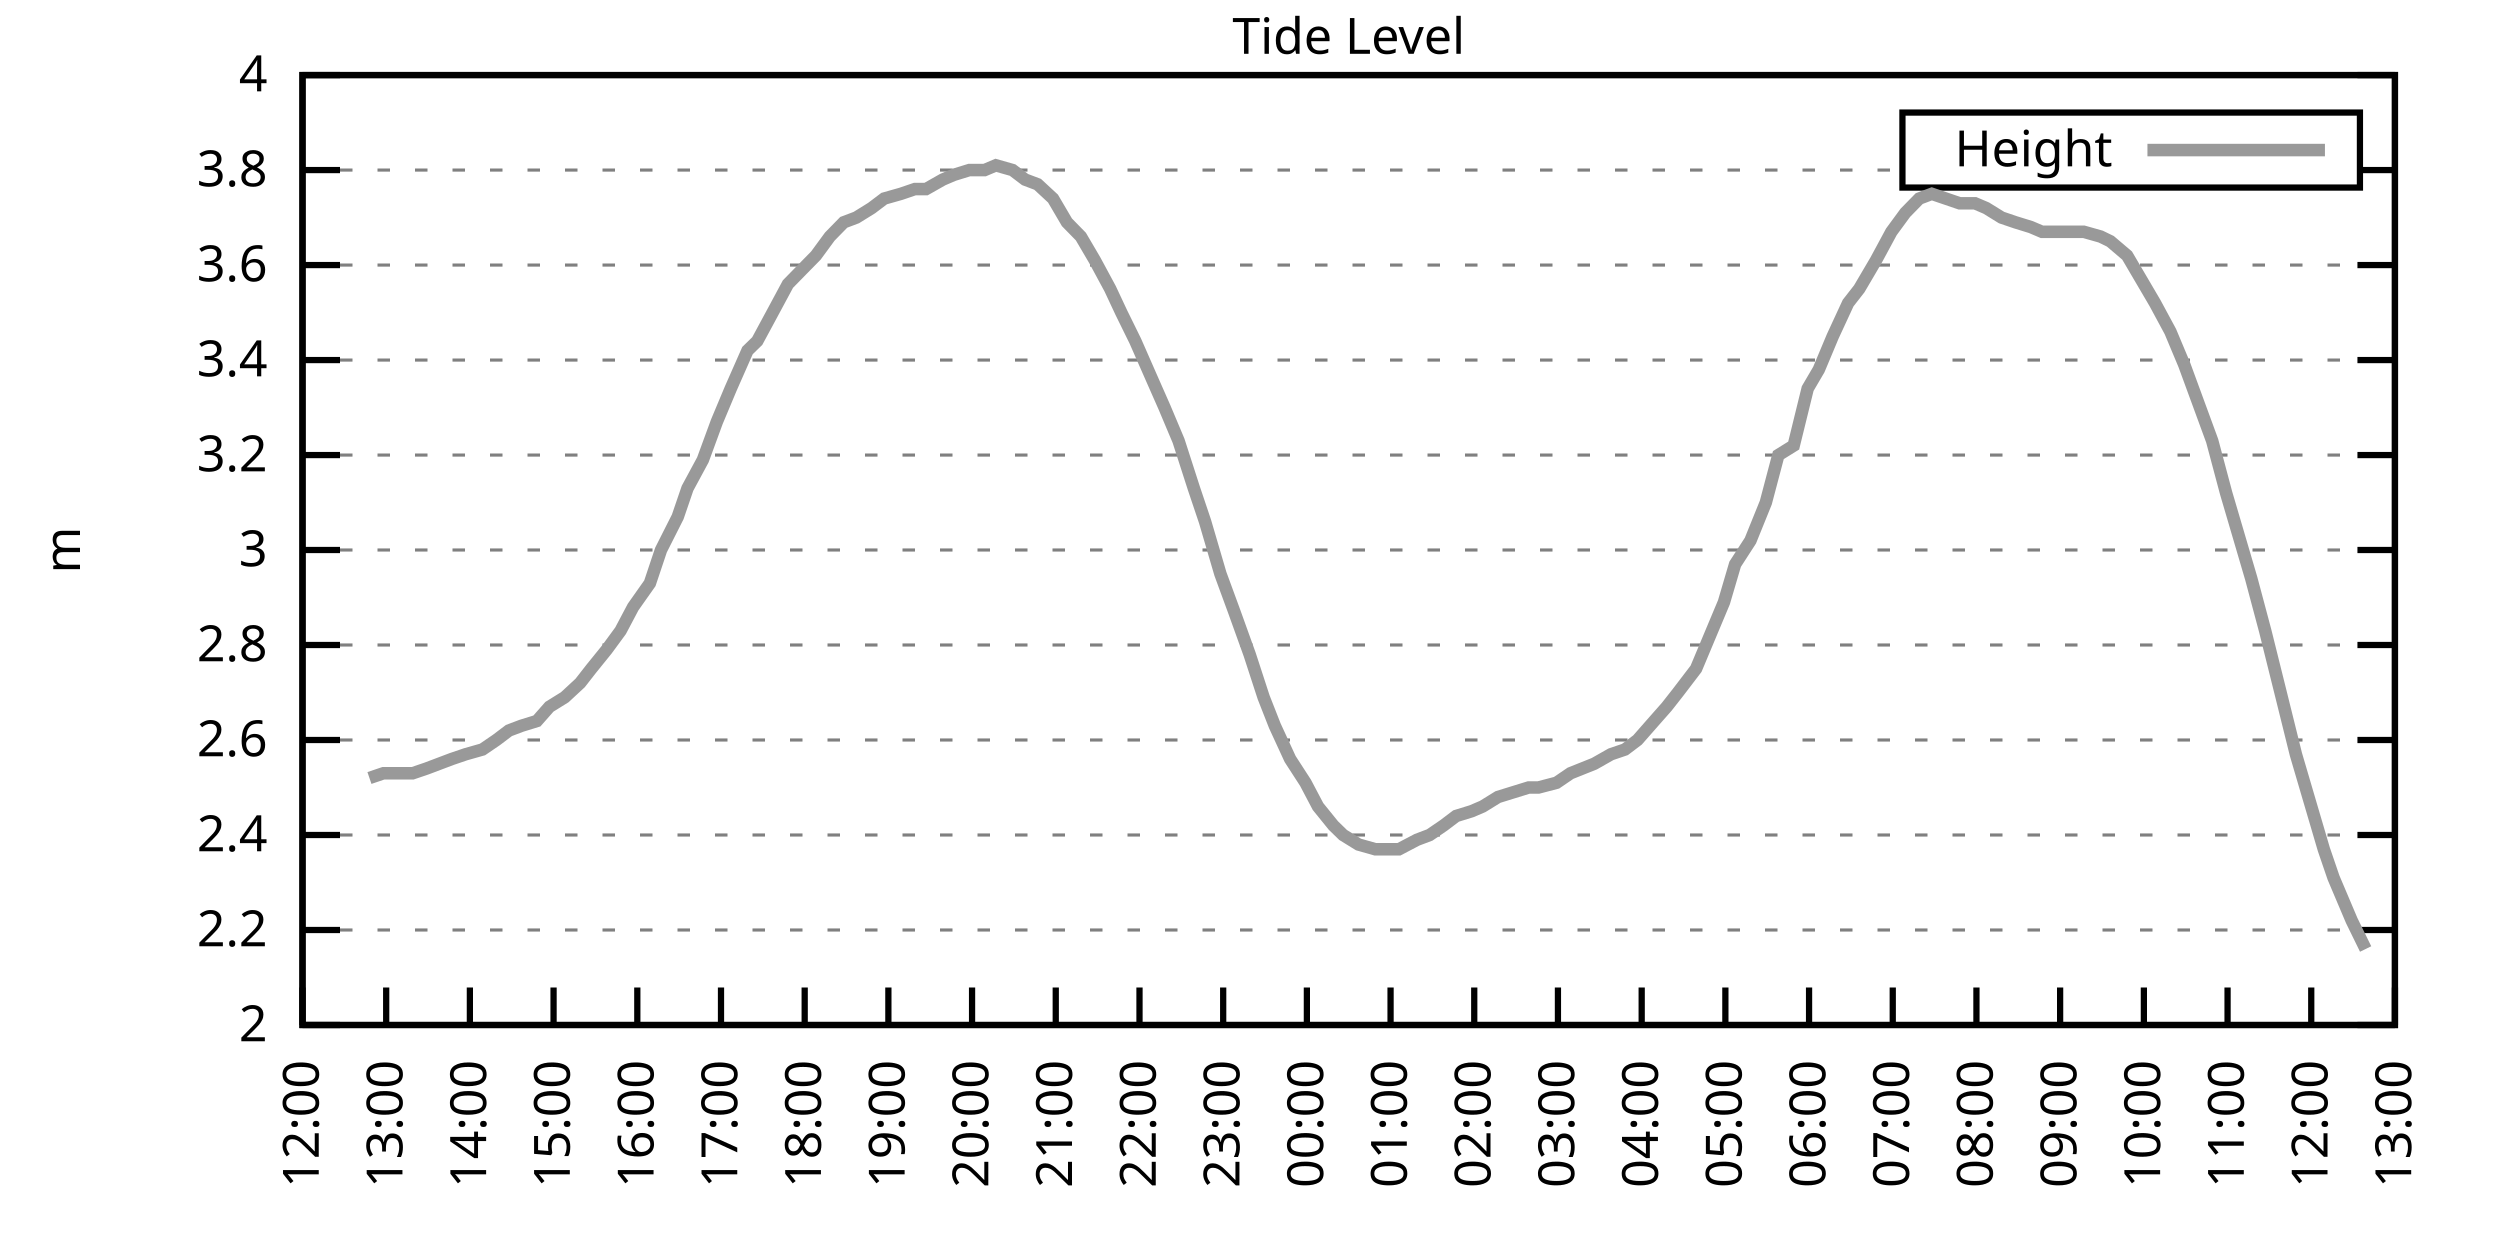
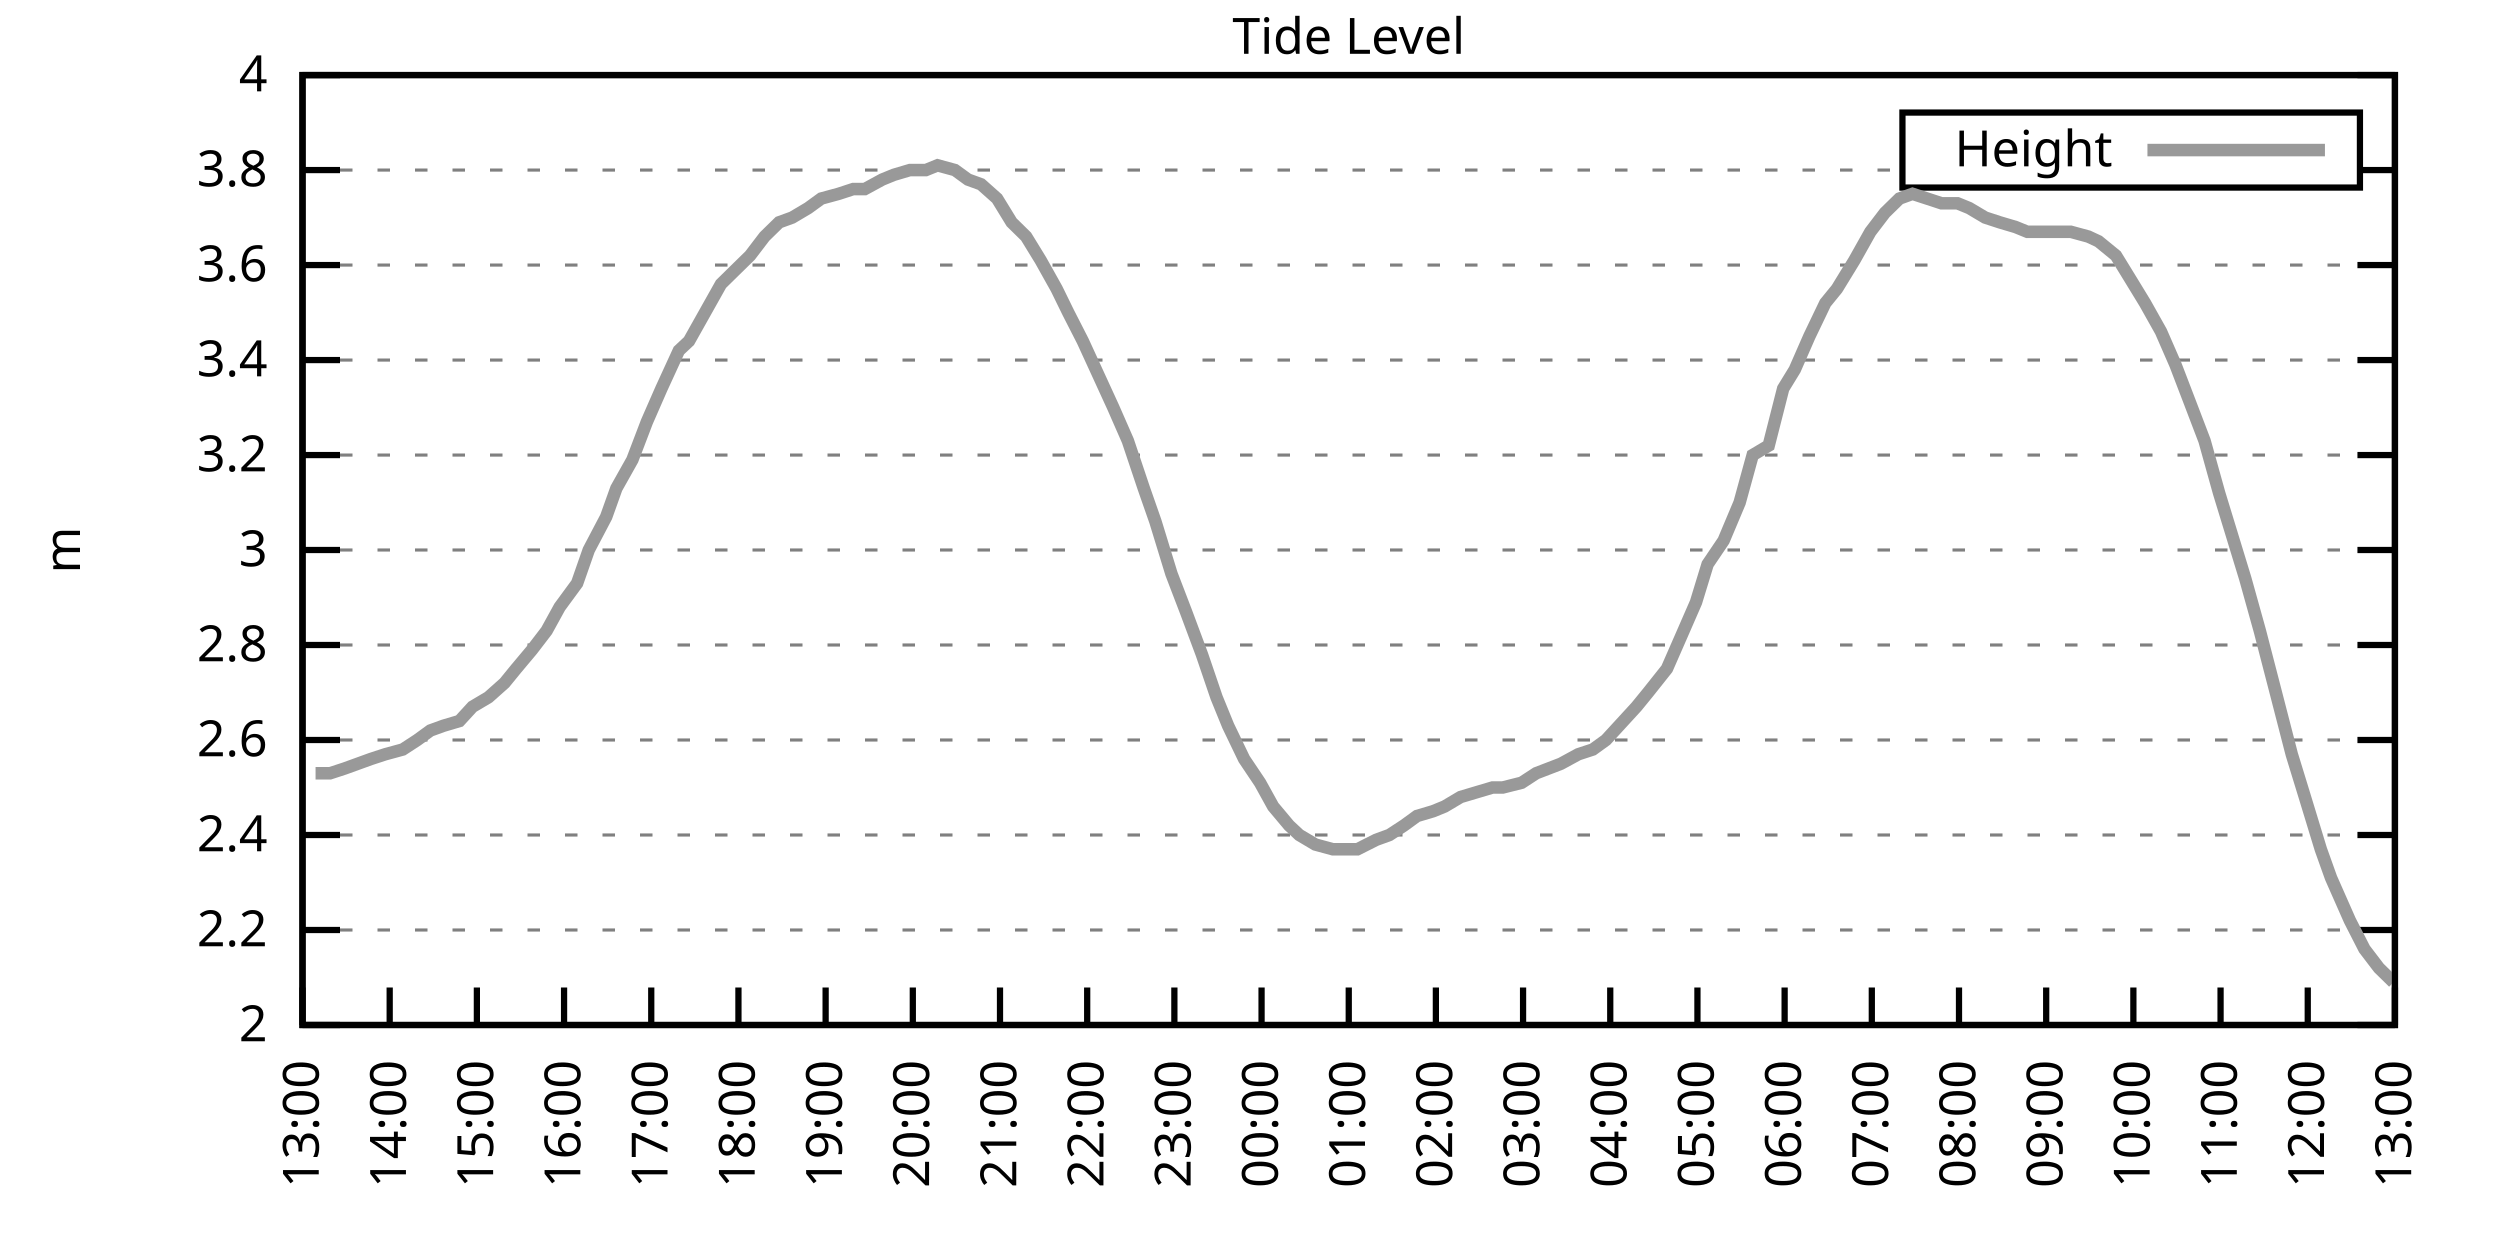
<svg xmlns="http://www.w3.org/2000/svg" xmlns:xlink="http://www.w3.org/1999/xlink" width="400" height="200" viewBox="0 0 400 200">
  <g id="gnuplot_canvas">
    <rect x="0" y="0" width="400" height="200" fill="none" />
    <defs>
      <circle id="gpDot" r="0.5" stroke-width="0.5" stroke="currentColor" />
      <path id="gpPt0" stroke-width="0.333" stroke="currentColor" d="M-1,0 h2 M0,-1 v2" />
      <path id="gpPt1" stroke-width="0.333" stroke="currentColor" d="M-1,-1 L1,1 M1,-1 L-1,1" />
      <path id="gpPt2" stroke-width="0.333" stroke="currentColor" d="M-1,0 L1,0 M0,-1 L0,1 M-1,-1 L1,1 M-1,1 L1,-1" />
      <rect id="gpPt3" stroke-width="0.333" stroke="currentColor" x="-1" y="-1" width="2" height="2" />
      <rect id="gpPt4" stroke-width="0.333" stroke="currentColor" fill="currentColor" x="-1" y="-1" width="2" height="2" />
      <circle id="gpPt5" stroke-width="0.333" stroke="currentColor" cx="0" cy="0" r="1" />
      <use xlink:href="#gpPt5" id="gpPt6" fill="currentColor" stroke="none" />
      <path id="gpPt7" stroke-width="0.333" stroke="currentColor" d="M0,-1.33 L-1.33,0.67 L1.33,0.67 z" />
      <use xlink:href="#gpPt7" id="gpPt8" fill="currentColor" stroke="none" />
      <use xlink:href="#gpPt7" id="gpPt9" stroke="currentColor" transform="rotate(180)" />
      <use xlink:href="#gpPt9" id="gpPt10" fill="currentColor" stroke="none" />
      <use xlink:href="#gpPt3" id="gpPt11" stroke="currentColor" transform="rotate(45)" />
      <use xlink:href="#gpPt11" id="gpPt12" fill="currentColor" stroke="none" />
      <path id="gpPt13" stroke-width="0.333" stroke="currentColor" d="M0,1.330 L1.265,0.411 L0.782,-1.067 L-0.782,-1.076 L-1.265,0.411 z" />
      <use xlink:href="#gpPt13" id="gpPt14" fill="currentColor" stroke="none" />
      <filter id="textbox" filterUnits="objectBoundingBox" x="0" y="0" height="1" width="1">
        <feFlood flood-color="white" flood-opacity="1" result="bgnd" />
        <feComposite in="SourceGraphic" in2="bgnd" operator="atop" />
      </filter>
      <filter id="greybox" filterUnits="objectBoundingBox" x="0" y="0" height="1" width="1">
        <feFlood flood-color="lightgrey" flood-opacity="1" result="grey" />
        <feComposite in="SourceGraphic" in2="grey" operator="atop" />
      </filter>
    </defs>
    <g fill="none" color="white" stroke="currentColor" stroke-width="1.00" stroke-linecap="butt" stroke-linejoin="miter">
</g>
    <g fill="none" color="black" stroke="currentColor" stroke-width="1.00" stroke-linecap="butt" stroke-linejoin="miter">
      <g stroke="none" shape-rendering="crispEdges">
        <polygon fill="rgb(255, 255, 255)" points="48.40,164.00 383.18,164.00 383.18,12.02 48.40,12.02 " />
      </g>
    </g>
    <g fill="none" color="black" stroke="currentColor" stroke-width="1.00" stroke-linecap="butt" stroke-linejoin="miter">
</g>
    <g fill="none" color="black" stroke="black" stroke-width="0.50" stroke-linecap="butt" stroke-linejoin="miter">
</g>
    <g fill="none" color="gray" stroke="currentColor" stroke-width="0.50" stroke-linecap="butt" stroke-linejoin="miter">
      <path stroke="gray" stroke-dasharray="2,4" class="gridline" d="M48.40,164.00 L383.19,164.00  " />
    </g>
    <g fill="none" color="gray" stroke="gray" stroke-width="1.00" stroke-linecap="butt" stroke-linejoin="miter">
</g>
    <g fill="none" color="black" stroke="currentColor" stroke-width="1.00" stroke-linecap="butt" stroke-linejoin="miter">
      <path stroke="black" d="M48.40,164.00 L54.40,164.00 M383.19,164.00 L377.19,164.00  " />
      <g transform="translate(42.80,166.60)" stroke="none" fill="black" font-family="Sans" font-size="8.00" text-anchor="end">
        <text>
          <tspan font-family="Sans"> 2</tspan>
        </text>
      </g>
    </g>
    <g fill="none" color="black" stroke="currentColor" stroke-width="1.00" stroke-linecap="butt" stroke-linejoin="miter">
</g>
    <g fill="none" color="black" stroke="black" stroke-width="0.50" stroke-linecap="butt" stroke-linejoin="miter">
</g>
    <g fill="none" color="gray" stroke="currentColor" stroke-width="0.50" stroke-linecap="butt" stroke-linejoin="miter">
      <path stroke="gray" stroke-dasharray="2,4" class="gridline" d="M48.40,148.80 L383.19,148.80  " />
    </g>
    <g fill="none" color="gray" stroke="gray" stroke-width="1.00" stroke-linecap="butt" stroke-linejoin="miter">
</g>
    <g fill="none" color="black" stroke="currentColor" stroke-width="1.00" stroke-linecap="butt" stroke-linejoin="miter">
      <path stroke="black" d="M48.40,148.80 L54.40,148.80 M383.19,148.80 L377.19,148.80  " />
      <g transform="translate(42.80,151.40)" stroke="none" fill="black" font-family="Sans" font-size="8.00" text-anchor="end">
        <text>
          <tspan font-family="Sans"> 2.2</tspan>
        </text>
      </g>
    </g>
    <g fill="none" color="black" stroke="currentColor" stroke-width="1.00" stroke-linecap="butt" stroke-linejoin="miter">
</g>
    <g fill="none" color="black" stroke="black" stroke-width="0.50" stroke-linecap="butt" stroke-linejoin="miter">
</g>
    <g fill="none" color="gray" stroke="currentColor" stroke-width="0.50" stroke-linecap="butt" stroke-linejoin="miter">
      <path stroke="gray" stroke-dasharray="2,4" class="gridline" d="M48.40,133.60 L383.19,133.60  " />
    </g>
    <g fill="none" color="gray" stroke="gray" stroke-width="1.00" stroke-linecap="butt" stroke-linejoin="miter">
</g>
    <g fill="none" color="black" stroke="currentColor" stroke-width="1.00" stroke-linecap="butt" stroke-linejoin="miter">
      <path stroke="black" d="M48.40,133.60 L54.40,133.60 M383.19,133.60 L377.19,133.60  " />
      <g transform="translate(42.80,136.20)" stroke="none" fill="black" font-family="Sans" font-size="8.00" text-anchor="end">
        <text>
          <tspan font-family="Sans"> 2.4</tspan>
        </text>
      </g>
    </g>
    <g fill="none" color="black" stroke="currentColor" stroke-width="1.00" stroke-linecap="butt" stroke-linejoin="miter">
</g>
    <g fill="none" color="black" stroke="black" stroke-width="0.50" stroke-linecap="butt" stroke-linejoin="miter">
</g>
    <g fill="none" color="gray" stroke="currentColor" stroke-width="0.50" stroke-linecap="butt" stroke-linejoin="miter">
      <path stroke="gray" stroke-dasharray="2,4" class="gridline" d="M48.40,118.40 L383.19,118.40  " />
    </g>
    <g fill="none" color="gray" stroke="gray" stroke-width="1.00" stroke-linecap="butt" stroke-linejoin="miter">
</g>
    <g fill="none" color="black" stroke="currentColor" stroke-width="1.00" stroke-linecap="butt" stroke-linejoin="miter">
      <path stroke="black" d="M48.40,118.40 L54.40,118.40 M383.19,118.40 L377.19,118.40  " />
      <g transform="translate(42.80,121.00)" stroke="none" fill="black" font-family="Sans" font-size="8.00" text-anchor="end">
        <text>
          <tspan font-family="Sans"> 2.6</tspan>
        </text>
      </g>
    </g>
    <g fill="none" color="black" stroke="currentColor" stroke-width="1.00" stroke-linecap="butt" stroke-linejoin="miter">
</g>
    <g fill="none" color="black" stroke="black" stroke-width="0.50" stroke-linecap="butt" stroke-linejoin="miter">
</g>
    <g fill="none" color="gray" stroke="currentColor" stroke-width="0.50" stroke-linecap="butt" stroke-linejoin="miter">
      <path stroke="gray" stroke-dasharray="2,4" class="gridline" d="M48.40,103.20 L383.19,103.20  " />
    </g>
    <g fill="none" color="gray" stroke="gray" stroke-width="1.00" stroke-linecap="butt" stroke-linejoin="miter">
</g>
    <g fill="none" color="black" stroke="currentColor" stroke-width="1.00" stroke-linecap="butt" stroke-linejoin="miter">
      <path stroke="black" d="M48.40,103.20 L54.40,103.20 M383.19,103.20 L377.19,103.20  " />
      <g transform="translate(42.80,105.80)" stroke="none" fill="black" font-family="Sans" font-size="8.00" text-anchor="end">
        <text>
          <tspan font-family="Sans"> 2.8</tspan>
        </text>
      </g>
    </g>
    <g fill="none" color="black" stroke="currentColor" stroke-width="1.00" stroke-linecap="butt" stroke-linejoin="miter">
</g>
    <g fill="none" color="black" stroke="black" stroke-width="0.50" stroke-linecap="butt" stroke-linejoin="miter">
</g>
    <g fill="none" color="gray" stroke="currentColor" stroke-width="0.50" stroke-linecap="butt" stroke-linejoin="miter">
      <path stroke="gray" stroke-dasharray="2,4" class="gridline" d="M48.40,88.00 L383.19,88.00  " />
    </g>
    <g fill="none" color="gray" stroke="gray" stroke-width="1.00" stroke-linecap="butt" stroke-linejoin="miter">
</g>
    <g fill="none" color="black" stroke="currentColor" stroke-width="1.00" stroke-linecap="butt" stroke-linejoin="miter">
      <path stroke="black" d="M48.40,88.00 L54.40,88.00 M383.19,88.00 L377.19,88.00  " />
      <g transform="translate(42.80,90.60)" stroke="none" fill="black" font-family="Sans" font-size="8.00" text-anchor="end">
        <text>
          <tspan font-family="Sans"> 3</tspan>
        </text>
      </g>
    </g>
    <g fill="none" color="black" stroke="currentColor" stroke-width="1.00" stroke-linecap="butt" stroke-linejoin="miter">
</g>
    <g fill="none" color="black" stroke="black" stroke-width="0.50" stroke-linecap="butt" stroke-linejoin="miter">
</g>
    <g fill="none" color="gray" stroke="currentColor" stroke-width="0.50" stroke-linecap="butt" stroke-linejoin="miter">
      <path stroke="gray" stroke-dasharray="2,4" class="gridline" d="M48.40,72.81 L383.19,72.81  " />
    </g>
    <g fill="none" color="gray" stroke="gray" stroke-width="1.00" stroke-linecap="butt" stroke-linejoin="miter">
</g>
    <g fill="none" color="black" stroke="currentColor" stroke-width="1.00" stroke-linecap="butt" stroke-linejoin="miter">
      <path stroke="black" d="M48.40,72.81 L54.40,72.81 M383.19,72.81 L377.19,72.81  " />
      <g transform="translate(42.80,75.41)" stroke="none" fill="black" font-family="Sans" font-size="8.00" text-anchor="end">
        <text>
          <tspan font-family="Sans"> 3.2</tspan>
        </text>
      </g>
    </g>
    <g fill="none" color="black" stroke="currentColor" stroke-width="1.00" stroke-linecap="butt" stroke-linejoin="miter">
</g>
    <g fill="none" color="black" stroke="black" stroke-width="0.50" stroke-linecap="butt" stroke-linejoin="miter">
</g>
    <g fill="none" color="gray" stroke="currentColor" stroke-width="0.50" stroke-linecap="butt" stroke-linejoin="miter">
      <path stroke="gray" stroke-dasharray="2,4" class="gridline" d="M48.40,57.61 L383.19,57.61  " />
    </g>
    <g fill="none" color="gray" stroke="gray" stroke-width="1.00" stroke-linecap="butt" stroke-linejoin="miter">
</g>
    <g fill="none" color="black" stroke="currentColor" stroke-width="1.00" stroke-linecap="butt" stroke-linejoin="miter">
      <path stroke="black" d="M48.40,57.61 L54.40,57.61 M383.19,57.61 L377.19,57.61  " />
      <g transform="translate(42.80,60.21)" stroke="none" fill="black" font-family="Sans" font-size="8.00" text-anchor="end">
        <text>
          <tspan font-family="Sans"> 3.4</tspan>
        </text>
      </g>
    </g>
    <g fill="none" color="black" stroke="currentColor" stroke-width="1.00" stroke-linecap="butt" stroke-linejoin="miter">
</g>
    <g fill="none" color="black" stroke="black" stroke-width="0.50" stroke-linecap="butt" stroke-linejoin="miter">
</g>
    <g fill="none" color="gray" stroke="currentColor" stroke-width="0.50" stroke-linecap="butt" stroke-linejoin="miter">
      <path stroke="gray" stroke-dasharray="2,4" class="gridline" d="M48.40,42.41 L383.19,42.41  " />
    </g>
    <g fill="none" color="gray" stroke="gray" stroke-width="1.00" stroke-linecap="butt" stroke-linejoin="miter">
</g>
    <g fill="none" color="black" stroke="currentColor" stroke-width="1.00" stroke-linecap="butt" stroke-linejoin="miter">
      <path stroke="black" d="M48.40,42.41 L54.40,42.41 M383.19,42.41 L377.19,42.41  " />
      <g transform="translate(42.80,45.01)" stroke="none" fill="black" font-family="Sans" font-size="8.00" text-anchor="end">
        <text>
          <tspan font-family="Sans"> 3.6</tspan>
        </text>
      </g>
    </g>
    <g fill="none" color="black" stroke="currentColor" stroke-width="1.00" stroke-linecap="butt" stroke-linejoin="miter">
</g>
    <g fill="none" color="black" stroke="black" stroke-width="0.50" stroke-linecap="butt" stroke-linejoin="miter">
</g>
    <g fill="none" color="gray" stroke="currentColor" stroke-width="0.50" stroke-linecap="butt" stroke-linejoin="miter">
      <path stroke="gray" stroke-dasharray="2,4" class="gridline" d="M48.40,27.21 L304.39,27.21 M377.59,27.21 L383.19,27.21  " />
    </g>
    <g fill="none" color="gray" stroke="gray" stroke-width="1.00" stroke-linecap="butt" stroke-linejoin="miter">
</g>
    <g fill="none" color="black" stroke="currentColor" stroke-width="1.00" stroke-linecap="butt" stroke-linejoin="miter">
      <path stroke="black" d="M48.40,27.21 L54.40,27.21 M383.19,27.21 L377.19,27.21  " />
      <g transform="translate(42.80,29.81)" stroke="none" fill="black" font-family="Sans" font-size="8.00" text-anchor="end">
        <text>
          <tspan font-family="Sans"> 3.8</tspan>
        </text>
      </g>
    </g>
    <g fill="none" color="black" stroke="currentColor" stroke-width="1.00" stroke-linecap="butt" stroke-linejoin="miter">
</g>
    <g fill="none" color="black" stroke="black" stroke-width="0.50" stroke-linecap="butt" stroke-linejoin="miter">
</g>
    <g fill="none" color="gray" stroke="currentColor" stroke-width="0.50" stroke-linecap="butt" stroke-linejoin="miter">
      <path stroke="gray" stroke-dasharray="2,4" class="gridline" d="M48.40,12.01 L383.19,12.01  " />
    </g>
    <g fill="none" color="gray" stroke="gray" stroke-width="1.00" stroke-linecap="butt" stroke-linejoin="miter">
</g>
    <g fill="none" color="black" stroke="currentColor" stroke-width="1.00" stroke-linecap="butt" stroke-linejoin="miter">
      <path stroke="black" d="M48.40,12.01 L54.40,12.01 M383.19,12.01 L377.19,12.01  " />
      <g transform="translate(42.80,14.61)" stroke="none" fill="black" font-family="Sans" font-size="8.00" text-anchor="end">
        <text>
          <tspan font-family="Sans"> 4</tspan>
        </text>
      </g>
    </g>
    <g fill="none" color="black" stroke="currentColor" stroke-width="1.00" stroke-linecap="butt" stroke-linejoin="miter">
      <path stroke="black" d="M48.40,164.00 L48.40,158.00  " />
      <g transform="translate(51.00,169.60) rotate(270.00)" stroke="none" fill="black" font-family="Sans" font-size="8.00" text-anchor="end">
        <text>
-           <tspan font-family="Sans">12:00</tspan>
-         </text>
-       </g>
-     </g>
-     <g fill="none" color="black" stroke="currentColor" stroke-width="1.00" stroke-linecap="butt" stroke-linejoin="miter">
-       <path stroke="black" d="M61.79,164.00 L61.79,158.00  " />
-       <g transform="translate(64.39,169.60) rotate(270.00)" stroke="none" fill="black" font-family="Sans" font-size="8.00" text-anchor="end">
-         <text>
          <tspan font-family="Sans">13:00</tspan>
        </text>
      </g>
    </g>
    <g fill="none" color="black" stroke="currentColor" stroke-width="1.00" stroke-linecap="butt" stroke-linejoin="miter">
-       <path stroke="black" d="M75.18,164.00 L75.18,158.00  " />
-       <g transform="translate(77.78,169.60) rotate(270.00)" stroke="none" fill="black" font-family="Sans" font-size="8.00" text-anchor="end">
+       <path stroke="black" d="M62.35,164.00 L62.35,158.00  " />
+       <g transform="translate(64.95,169.60) rotate(270.00)" stroke="none" fill="black" font-family="Sans" font-size="8.00" text-anchor="end">
        <text>
          <tspan font-family="Sans">14:00</tspan>
        </text>
      </g>
    </g>
    <g fill="none" color="black" stroke="currentColor" stroke-width="1.00" stroke-linecap="butt" stroke-linejoin="miter">
-       <path stroke="black" d="M88.57,164.00 L88.57,158.00  " />
-       <g transform="translate(91.17,169.60) rotate(270.00)" stroke="none" fill="black" font-family="Sans" font-size="8.00" text-anchor="end">
+       <path stroke="black" d="M76.30,164.00 L76.30,158.00  " />
+       <g transform="translate(78.90,169.60) rotate(270.00)" stroke="none" fill="black" font-family="Sans" font-size="8.00" text-anchor="end">
        <text>
          <tspan font-family="Sans">15:00</tspan>
        </text>
      </g>
    </g>
    <g fill="none" color="black" stroke="currentColor" stroke-width="1.00" stroke-linecap="butt" stroke-linejoin="miter">
-       <path stroke="black" d="M101.97,164.00 L101.97,158.00  " />
-       <g transform="translate(104.57,169.60) rotate(270.00)" stroke="none" fill="black" font-family="Sans" font-size="8.00" text-anchor="end">
+       <path stroke="black" d="M90.25,164.00 L90.25,158.00  " />
+       <g transform="translate(92.85,169.60) rotate(270.00)" stroke="none" fill="black" font-family="Sans" font-size="8.00" text-anchor="end">
        <text>
          <tspan font-family="Sans">16:00</tspan>
        </text>
      </g>
    </g>
    <g fill="none" color="black" stroke="currentColor" stroke-width="1.00" stroke-linecap="butt" stroke-linejoin="miter">
-       <path stroke="black" d="M115.36,164.00 L115.36,158.00  " />
-       <g transform="translate(117.96,169.60) rotate(270.00)" stroke="none" fill="black" font-family="Sans" font-size="8.00" text-anchor="end">
+       <path stroke="black" d="M104.20,164.00 L104.20,158.00  " />
+       <g transform="translate(106.80,169.60) rotate(270.00)" stroke="none" fill="black" font-family="Sans" font-size="8.00" text-anchor="end">
        <text>
          <tspan font-family="Sans">17:00</tspan>
        </text>
      </g>
    </g>
    <g fill="none" color="black" stroke="currentColor" stroke-width="1.00" stroke-linecap="butt" stroke-linejoin="miter">
-       <path stroke="black" d="M128.75,164.00 L128.75,158.00  " />
-       <g transform="translate(131.35,169.60) rotate(270.00)" stroke="none" fill="black" font-family="Sans" font-size="8.00" text-anchor="end">
+       <path stroke="black" d="M118.15,164.00 L118.15,158.00  " />
+       <g transform="translate(120.75,169.60) rotate(270.00)" stroke="none" fill="black" font-family="Sans" font-size="8.00" text-anchor="end">
        <text>
          <tspan font-family="Sans">18:00</tspan>
        </text>
      </g>
    </g>
    <g fill="none" color="black" stroke="currentColor" stroke-width="1.00" stroke-linecap="butt" stroke-linejoin="miter">
-       <path stroke="black" d="M142.14,164.00 L142.14,158.00  " />
-       <g transform="translate(144.74,169.60) rotate(270.00)" stroke="none" fill="black" font-family="Sans" font-size="8.00" text-anchor="end">
+       <path stroke="black" d="M132.10,164.00 L132.10,158.00  " />
+       <g transform="translate(134.70,169.60) rotate(270.00)" stroke="none" fill="black" font-family="Sans" font-size="8.00" text-anchor="end">
        <text>
          <tspan font-family="Sans">19:00</tspan>
        </text>
      </g>
    </g>
    <g fill="none" color="black" stroke="currentColor" stroke-width="1.00" stroke-linecap="butt" stroke-linejoin="miter">
-       <path stroke="black" d="M155.53,164.00 L155.53,158.00  " />
-       <g transform="translate(158.13,169.60) rotate(270.00)" stroke="none" fill="black" font-family="Sans" font-size="8.00" text-anchor="end">
+       <path stroke="black" d="M146.05,164.00 L146.05,158.00  " />
+       <g transform="translate(148.65,169.60) rotate(270.00)" stroke="none" fill="black" font-family="Sans" font-size="8.00" text-anchor="end">
        <text>
          <tspan font-family="Sans">20:00</tspan>
        </text>
      </g>
    </g>
    <g fill="none" color="black" stroke="currentColor" stroke-width="1.00" stroke-linecap="butt" stroke-linejoin="miter">
-       <path stroke="black" d="M168.92,164.00 L168.92,158.00  " />
-       <g transform="translate(171.52,169.60) rotate(270.00)" stroke="none" fill="black" font-family="Sans" font-size="8.00" text-anchor="end">
+       <path stroke="black" d="M160.00,164.00 L160.00,158.00  " />
+       <g transform="translate(162.60,169.60) rotate(270.00)" stroke="none" fill="black" font-family="Sans" font-size="8.00" text-anchor="end">
        <text>
          <tspan font-family="Sans">21:00</tspan>
        </text>
      </g>
    </g>
    <g fill="none" color="black" stroke="currentColor" stroke-width="1.00" stroke-linecap="butt" stroke-linejoin="miter">
-       <path stroke="black" d="M182.32,164.00 L182.32,158.00  " />
-       <g transform="translate(184.92,169.60) rotate(270.00)" stroke="none" fill="black" font-family="Sans" font-size="8.00" text-anchor="end">
+       <path stroke="black" d="M173.95,164.00 L173.95,158.00  " />
+       <g transform="translate(176.55,169.60) rotate(270.00)" stroke="none" fill="black" font-family="Sans" font-size="8.00" text-anchor="end">
        <text>
          <tspan font-family="Sans">22:00</tspan>
        </text>
      </g>
    </g>
    <g fill="none" color="black" stroke="currentColor" stroke-width="1.00" stroke-linecap="butt" stroke-linejoin="miter">
-       <path stroke="black" d="M195.71,164.00 L195.71,158.00  " />
-       <g transform="translate(198.31,169.60) rotate(270.00)" stroke="none" fill="black" font-family="Sans" font-size="8.00" text-anchor="end">
+       <path stroke="black" d="M187.90,164.00 L187.90,158.00  " />
+       <g transform="translate(190.50,169.60) rotate(270.00)" stroke="none" fill="black" font-family="Sans" font-size="8.00" text-anchor="end">
        <text>
          <tspan font-family="Sans">23:00</tspan>
        </text>
      </g>
    </g>
    <g fill="none" color="black" stroke="currentColor" stroke-width="1.00" stroke-linecap="butt" stroke-linejoin="miter">
-       <path stroke="black" d="M209.10,164.00 L209.10,158.00  " />
-       <g transform="translate(211.70,169.60) rotate(270.00)" stroke="none" fill="black" font-family="Sans" font-size="8.00" text-anchor="end">
+       <path stroke="black" d="M201.85,164.00 L201.85,158.00  " />
+       <g transform="translate(204.45,169.60) rotate(270.00)" stroke="none" fill="black" font-family="Sans" font-size="8.00" text-anchor="end">
        <text>
          <tspan font-family="Sans">00:00</tspan>
        </text>
      </g>
    </g>
    <g fill="none" color="black" stroke="currentColor" stroke-width="1.00" stroke-linecap="butt" stroke-linejoin="miter">
-       <path stroke="black" d="M222.49,164.00 L222.49,158.00  " />
-       <g transform="translate(225.09,169.60) rotate(270.00)" stroke="none" fill="black" font-family="Sans" font-size="8.00" text-anchor="end">
+       <path stroke="black" d="M215.80,164.00 L215.80,158.00  " />
+       <g transform="translate(218.40,169.60) rotate(270.00)" stroke="none" fill="black" font-family="Sans" font-size="8.00" text-anchor="end">
        <text>
          <tspan font-family="Sans">01:00</tspan>
        </text>
      </g>
    </g>
    <g fill="none" color="black" stroke="currentColor" stroke-width="1.00" stroke-linecap="butt" stroke-linejoin="miter">
-       <path stroke="black" d="M235.88,164.00 L235.88,158.00  " />
-       <g transform="translate(238.48,169.60) rotate(270.00)" stroke="none" fill="black" font-family="Sans" font-size="8.00" text-anchor="end">
+       <path stroke="black" d="M229.74,164.00 L229.74,158.00  " />
+       <g transform="translate(232.34,169.60) rotate(270.00)" stroke="none" fill="black" font-family="Sans" font-size="8.00" text-anchor="end">
        <text>
          <tspan font-family="Sans">02:00</tspan>
        </text>
      </g>
    </g>
    <g fill="none" color="black" stroke="currentColor" stroke-width="1.00" stroke-linecap="butt" stroke-linejoin="miter">
-       <path stroke="black" d="M249.27,164.00 L249.27,158.00  " />
-       <g transform="translate(251.87,169.60) rotate(270.00)" stroke="none" fill="black" font-family="Sans" font-size="8.00" text-anchor="end">
+       <path stroke="black" d="M243.69,164.00 L243.69,158.00  " />
+       <g transform="translate(246.29,169.60) rotate(270.00)" stroke="none" fill="black" font-family="Sans" font-size="8.00" text-anchor="end">
        <text>
          <tspan font-family="Sans">03:00</tspan>
        </text>
      </g>
    </g>
    <g fill="none" color="black" stroke="currentColor" stroke-width="1.00" stroke-linecap="butt" stroke-linejoin="miter">
-       <path stroke="black" d="M262.67,164.00 L262.67,158.00  " />
-       <g transform="translate(265.27,169.60) rotate(270.00)" stroke="none" fill="black" font-family="Sans" font-size="8.00" text-anchor="end">
+       <path stroke="black" d="M257.64,164.00 L257.64,158.00  " />
+       <g transform="translate(260.24,169.60) rotate(270.00)" stroke="none" fill="black" font-family="Sans" font-size="8.00" text-anchor="end">
        <text>
          <tspan font-family="Sans">04:00</tspan>
        </text>
      </g>
    </g>
    <g fill="none" color="black" stroke="currentColor" stroke-width="1.00" stroke-linecap="butt" stroke-linejoin="miter">
-       <path stroke="black" d="M276.06,164.00 L276.06,158.00  " />
-       <g transform="translate(278.66,169.60) rotate(270.00)" stroke="none" fill="black" font-family="Sans" font-size="8.00" text-anchor="end">
+       <path stroke="black" d="M271.59,164.00 L271.59,158.00  " />
+       <g transform="translate(274.19,169.60) rotate(270.00)" stroke="none" fill="black" font-family="Sans" font-size="8.00" text-anchor="end">
        <text>
          <tspan font-family="Sans">05:00</tspan>
        </text>
      </g>
    </g>
    <g fill="none" color="black" stroke="currentColor" stroke-width="1.00" stroke-linecap="butt" stroke-linejoin="miter">
-       <path stroke="black" d="M289.45,164.00 L289.45,158.00  " />
-       <g transform="translate(292.05,169.60) rotate(270.00)" stroke="none" fill="black" font-family="Sans" font-size="8.00" text-anchor="end">
+       <path stroke="black" d="M285.54,164.00 L285.54,158.00  " />
+       <g transform="translate(288.14,169.60) rotate(270.00)" stroke="none" fill="black" font-family="Sans" font-size="8.00" text-anchor="end">
        <text>
          <tspan font-family="Sans">06:00</tspan>
        </text>
      </g>
    </g>
    <g fill="none" color="black" stroke="currentColor" stroke-width="1.00" stroke-linecap="butt" stroke-linejoin="miter">
-       <path stroke="black" d="M302.84,164.00 L302.84,158.00  " />
-       <g transform="translate(305.44,169.60) rotate(270.00)" stroke="none" fill="black" font-family="Sans" font-size="8.00" text-anchor="end">
+       <path stroke="black" d="M299.49,164.00 L299.49,158.00  " />
+       <g transform="translate(302.09,169.60) rotate(270.00)" stroke="none" fill="black" font-family="Sans" font-size="8.00" text-anchor="end">
        <text>
          <tspan font-family="Sans">07:00</tspan>
        </text>
      </g>
    </g>
    <g fill="none" color="black" stroke="currentColor" stroke-width="1.00" stroke-linecap="butt" stroke-linejoin="miter">
-       <path stroke="black" d="M316.23,164.00 L316.23,158.00  " />
-       <g transform="translate(318.83,169.60) rotate(270.00)" stroke="none" fill="black" font-family="Sans" font-size="8.00" text-anchor="end">
+       <path stroke="black" d="M313.44,164.00 L313.44,158.00  " />
+       <g transform="translate(316.04,169.60) rotate(270.00)" stroke="none" fill="black" font-family="Sans" font-size="8.00" text-anchor="end">
        <text>
          <tspan font-family="Sans">08:00</tspan>
        </text>
      </g>
    </g>
    <g fill="none" color="black" stroke="currentColor" stroke-width="1.00" stroke-linecap="butt" stroke-linejoin="miter">
-       <path stroke="black" d="M329.62,164.00 L329.62,158.00  " />
-       <g transform="translate(332.22,169.60) rotate(270.00)" stroke="none" fill="black" font-family="Sans" font-size="8.00" text-anchor="end">
+       <path stroke="black" d="M327.39,164.00 L327.39,158.00  " />
+       <g transform="translate(329.99,169.60) rotate(270.00)" stroke="none" fill="black" font-family="Sans" font-size="8.00" text-anchor="end">
        <text>
          <tspan font-family="Sans">09:00</tspan>
        </text>
      </g>
    </g>
    <g fill="none" color="black" stroke="currentColor" stroke-width="1.00" stroke-linecap="butt" stroke-linejoin="miter">
-       <path stroke="black" d="M343.02,164.00 L343.02,158.00  " />
-       <g transform="translate(345.62,169.60) rotate(270.00)" stroke="none" fill="black" font-family="Sans" font-size="8.00" text-anchor="end">
+       <path stroke="black" d="M341.34,164.00 L341.34,158.00  " />
+       <g transform="translate(343.94,169.60) rotate(270.00)" stroke="none" fill="black" font-family="Sans" font-size="8.00" text-anchor="end">
        <text>
          <tspan font-family="Sans">10:00</tspan>
        </text>
      </g>
    </g>
    <g fill="none" color="black" stroke="currentColor" stroke-width="1.00" stroke-linecap="butt" stroke-linejoin="miter">
-       <path stroke="black" d="M356.41,164.00 L356.41,158.00  " />
-       <g transform="translate(359.01,169.60) rotate(270.00)" stroke="none" fill="black" font-family="Sans" font-size="8.00" text-anchor="end">
+       <path stroke="black" d="M355.29,164.00 L355.29,158.00  " />
+       <g transform="translate(357.89,169.60) rotate(270.00)" stroke="none" fill="black" font-family="Sans" font-size="8.00" text-anchor="end">
        <text>
          <tspan font-family="Sans">11:00</tspan>
        </text>
      </g>
    </g>
    <g fill="none" color="black" stroke="currentColor" stroke-width="1.00" stroke-linecap="butt" stroke-linejoin="miter">
-       <path stroke="black" d="M369.80,164.00 L369.80,158.00  " />
-       <g transform="translate(372.40,169.60) rotate(270.00)" stroke="none" fill="black" font-family="Sans" font-size="8.00" text-anchor="end">
+       <path stroke="black" d="M369.24,164.00 L369.24,158.00  " />
+       <g transform="translate(371.84,169.60) rotate(270.00)" stroke="none" fill="black" font-family="Sans" font-size="8.00" text-anchor="end">
        <text>
          <tspan font-family="Sans">12:00</tspan>
        </text>
      </g>
    </g>
    <g fill="none" color="black" stroke="currentColor" stroke-width="1.00" stroke-linecap="butt" stroke-linejoin="miter">
      <path stroke="black" d="M383.19,164.00 L383.19,158.00  " />
      <g transform="translate(385.79,169.60) rotate(270.00)" stroke="none" fill="black" font-family="Sans" font-size="8.00" text-anchor="end">
        <text>
          <tspan font-family="Sans">13:00</tspan>
        </text>
      </g>
    </g>
    <g fill="none" color="black" stroke="currentColor" stroke-width="1.00" stroke-linecap="butt" stroke-linejoin="miter">
</g>
    <g fill="none" color="black" stroke="currentColor" stroke-width="1.00" stroke-linecap="butt" stroke-linejoin="miter">
      <path stroke="black" d="M48.40,12.01 L48.40,164.00 L383.19,164.00 L383.19,12.01 L48.40,12.01 Z  " />
    </g>
    <g fill="none" color="black" stroke="currentColor" stroke-width="1.00" stroke-linecap="butt" stroke-linejoin="miter">
</g>
    <g fill="none" color="black" stroke="currentColor" stroke-width="1.00" stroke-linecap="butt" stroke-linejoin="miter">
      <path stroke="black" d="M304.39,30.01 L304.39,18.01 L377.59,18.01 L377.59,30.01 L304.39,30.01 Z  " />
    </g>
    <g id="Tide_level_plot_1">
      <g fill="none" color="white" stroke="black" stroke-width="2.00" stroke-linecap="butt" stroke-linejoin="miter">
</g>
      <g fill="none" color="black" stroke="currentColor" stroke-width="2.00" stroke-linecap="butt" stroke-linejoin="miter">
        <g transform="translate(337.99,26.61)" stroke="none" fill="black" font-family="Sans" font-size="8.00" text-anchor="end">
          <text>
            <tspan font-family="Sans">Height</tspan>
          </text>
        </g>
      </g>
      <g fill="none" color="black" stroke="currentColor" stroke-width="2.00" stroke-linecap="butt" stroke-linejoin="miter">
-         <path stroke="rgb(153, 153, 153)" d="M343.59,24.01 L371.99,24.01 M59.11,124.48 L61.35,123.72 L63.80,123.72 L66.03,123.72 L68.26,122.96 L72.28,121.44   L74.51,120.68 L77.19,119.92 L79.42,118.40 L81.43,116.88 L83.44,116.12 L85.90,115.36 L87.91,113.08 L90.36,111.56   L92.82,109.28 L94.60,107.00 L97.06,103.96 L99.29,100.92 L101.30,97.12 L103.98,93.32 L105.76,88.00 L108.44,82.69   L110.00,78.13 L112.46,73.57 L114.69,67.49 L116.92,62.17 L119.60,56.09 L121.16,54.57 L123.62,50.01 L126.07,45.45   L128.30,43.17 L130.54,40.89 L132.77,37.85 L135.00,35.57 L137.01,34.81 L139.46,33.29 L141.47,31.77 L144.15,31.01   L146.38,30.25 L148.17,30.25 L150.85,28.73 L152.63,27.97 L155.09,27.21 L157.54,27.21 L159.33,26.45 L162.01,27.21   L164.01,28.73 L166.02,29.49 L168.48,31.77 L170.71,35.57 L172.94,37.85 L175.17,41.65 L177.63,46.21 L179.41,50.01   L181.65,54.57 L184.32,60.65 L186.33,65.21 L188.57,70.53 L191.02,78.13 L192.81,83.45 L195.26,91.80 L197.49,97.88   L199.95,104.72 L202.18,111.56 L203.97,116.12 L206.42,121.44 L208.88,125.24 L210.88,129.04 L213.34,132.08 L214.90,133.60   L217.36,135.12 L220.04,135.88 L222.04,135.88 L223.83,135.88 L226.73,134.36 L228.74,133.60 L230.97,132.08 L232.98,130.56   L235.44,129.80 L237.22,129.04 L239.68,127.52 L242.13,126.76 L244.59,126.00 L246.15,126.00 L249.05,125.24 L251.28,123.72   L255.08,122.20 L257.76,120.68 L259.99,119.92 L262.00,118.40 L264.67,115.36 L266.68,113.08 L268.47,110.80 L271.37,107.00   L273.60,101.68 L275.83,96.36 L277.62,90.28 L280.07,86.49 L282.53,80.41 L284.54,72.81 L286.99,71.29 L289.23,62.17   L291.01,59.13 L293.24,53.81 L295.70,48.49 L297.48,46.21 L300.16,41.65 L302.62,37.09 L304.85,34.05 L307.08,31.77   L309.09,31.01 L311.32,31.77 L313.55,32.53 L316.01,32.53 L317.79,33.29 L320.25,34.81 L322.48,35.57 L324.94,36.33   L326.72,37.09 L328.95,37.09 L331.19,37.09 L333.42,37.09 L336.10,37.85 L337.66,38.61 L340.34,40.89 L342.57,44.69   L344.80,48.49 L347.26,53.05 L349.49,58.37 L351.72,64.45 L353.95,70.53 L356.18,78.89 L357.97,84.97 L360.20,92.56   L362.43,100.92 L364.89,110.80 L367.34,120.68 L369.35,127.52 L371.81,135.88 L373.37,140.44 L376.27,147.28 L378.50,151.84    " />
+         <path stroke="rgb(153, 153, 153)" d="M343.59,24.01 L371.99,24.01 M50.49,123.72 L52.82,123.72 L55.14,122.96 L59.33,121.44 L61.65,120.68 L64.44,119.92   L66.77,118.40 L68.86,116.88 L70.95,116.12 L73.51,115.36 L75.60,113.08 L78.16,111.56 L80.72,109.28 L82.58,107.00   L85.13,103.96 L87.46,100.92 L89.55,97.12 L92.34,93.32 L94.20,88.00 L96.99,82.69 L98.62,78.13 L101.18,73.57   L103.50,67.49 L105.83,62.17 L108.62,56.09 L110.24,54.57 L112.80,50.01 L115.36,45.45 L117.68,43.17 L120.01,40.89   L122.33,37.85 L124.66,35.57 L126.75,34.81 L129.31,33.29 L131.40,31.77 L134.19,31.01 L136.51,30.25 L138.37,30.25   L141.16,28.73 L143.02,27.97 L145.58,27.21 L148.14,27.21 L150.00,26.45 L152.79,27.21 L154.88,28.73 L156.97,29.49   L159.53,31.77 L161.86,35.57 L164.18,37.85 L166.51,41.65 L169.06,46.21 L170.92,50.01 L173.25,54.57 L176.04,60.65   L178.13,65.21 L180.46,70.53 L183.01,78.13 L184.87,83.45 L187.43,91.80 L189.76,97.88 L192.31,104.72 L194.64,111.56   L196.50,116.12 L199.06,121.44 L201.61,125.24 L203.71,129.04 L206.26,132.08 L207.89,133.60 L210.45,135.12 L213.24,135.88   L215.33,135.88 L217.19,135.88 L220.21,134.36 L222.30,133.60 L224.63,132.08 L226.72,130.56 L229.28,129.80 L231.14,129.04   L233.70,127.52 L236.25,126.76 L238.81,126.00 L240.44,126.00 L243.46,125.24 L245.79,123.72 L249.74,122.20 L252.53,120.68   L254.85,119.92 L256.95,118.40 L259.74,115.36 L261.83,113.08 L263.69,110.80 L266.71,107.00 L269.04,101.68 L271.36,96.36   L273.22,90.28 L275.78,86.49 L278.34,80.41 L280.43,72.81 L282.99,71.29 L285.31,62.17 L287.17,59.13 L289.50,53.81   L292.05,48.49 L293.91,46.21 L296.70,41.65 L299.26,37.09 L301.58,34.05 L303.91,31.77 L306.00,31.01 L308.33,31.77   L310.65,32.53 L313.21,32.53 L315.07,33.29 L317.63,34.81 L319.95,35.57 L322.51,36.33 L324.37,37.09 L326.69,37.09   L329.02,37.09 L331.34,37.09 L334.13,37.85 L335.76,38.61 L338.55,40.89 L340.88,44.69 L343.20,48.49 L345.76,53.05   L348.08,58.37 L350.41,64.45 L352.73,70.53 L355.06,78.89 L356.92,84.97 L359.24,92.56 L361.57,100.92 L364.13,110.80   L366.68,120.68 L368.78,127.52 L371.33,135.88 L372.96,140.44 L375.98,147.28 L378.31,151.84 L380.63,154.88 L382.96,157.16    " />
      </g>
    </g>
    <g fill="none" color="black" stroke="currentColor" stroke-width="2.00" stroke-linecap="butt" stroke-linejoin="miter">
</g>
    <g fill="none" color="black" stroke="black" stroke-width="1.00" stroke-linecap="butt" stroke-linejoin="miter">
</g>
    <g fill="none" color="black" stroke="currentColor" stroke-width="1.00" stroke-linecap="butt" stroke-linejoin="miter">
      <path stroke="black" d="M48.40,12.01 L48.40,164.00 L383.19,164.00 L383.19,12.01 L48.40,12.01 Z  " />
      <g transform="translate(12.80,88.01) rotate(270.00)" stroke="none" fill="black" font-family="Sans" font-size="8.00" text-anchor="middle">
        <text>
          <tspan font-family="Sans">m</tspan>
        </text>
      </g>
    </g>
    <g fill="none" color="black" stroke="currentColor" stroke-width="1.00" stroke-linecap="butt" stroke-linejoin="miter">
</g>
    <g fill="none" color="black" stroke="currentColor" stroke-width="1.00" stroke-linecap="butt" stroke-linejoin="miter">
      <g transform="translate(215.79,8.61)" stroke="none" fill="black" font-family="Sans" font-size="8.00" text-anchor="middle">
        <text>
          <tspan font-family="Sans">Tide Level</tspan>
        </text>
      </g>
    </g>
    <g fill="none" color="black" stroke="currentColor" stroke-width="1.00" stroke-linecap="butt" stroke-linejoin="miter">
</g>
  </g>
</svg>
